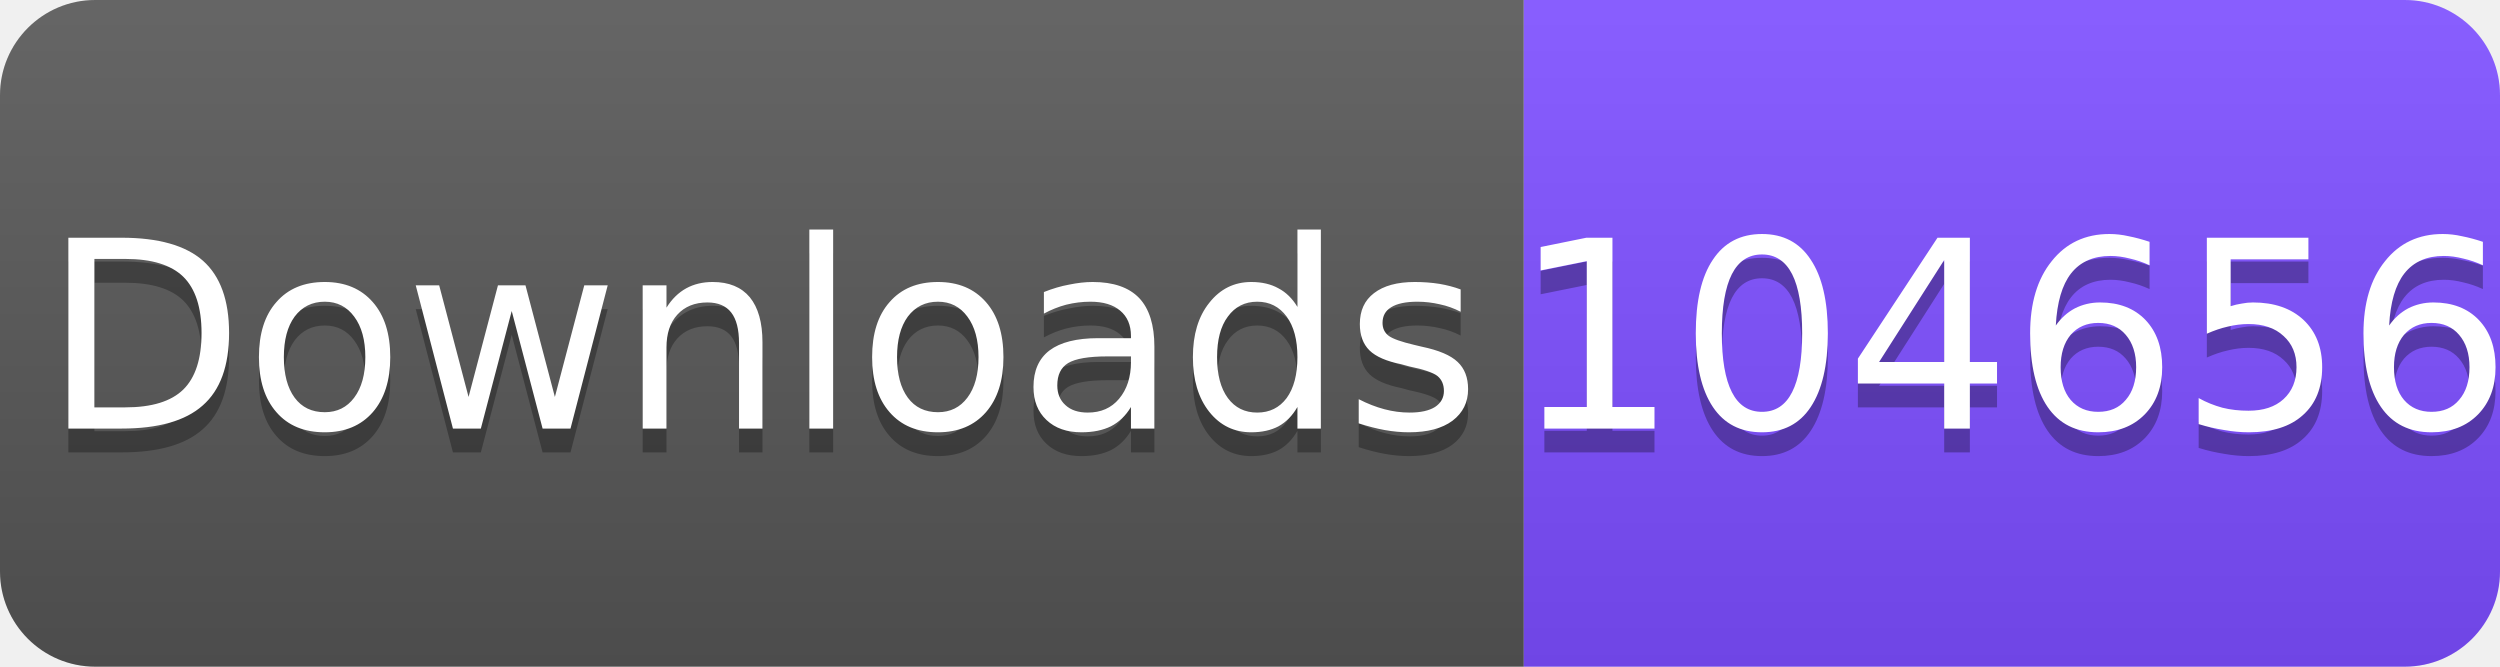
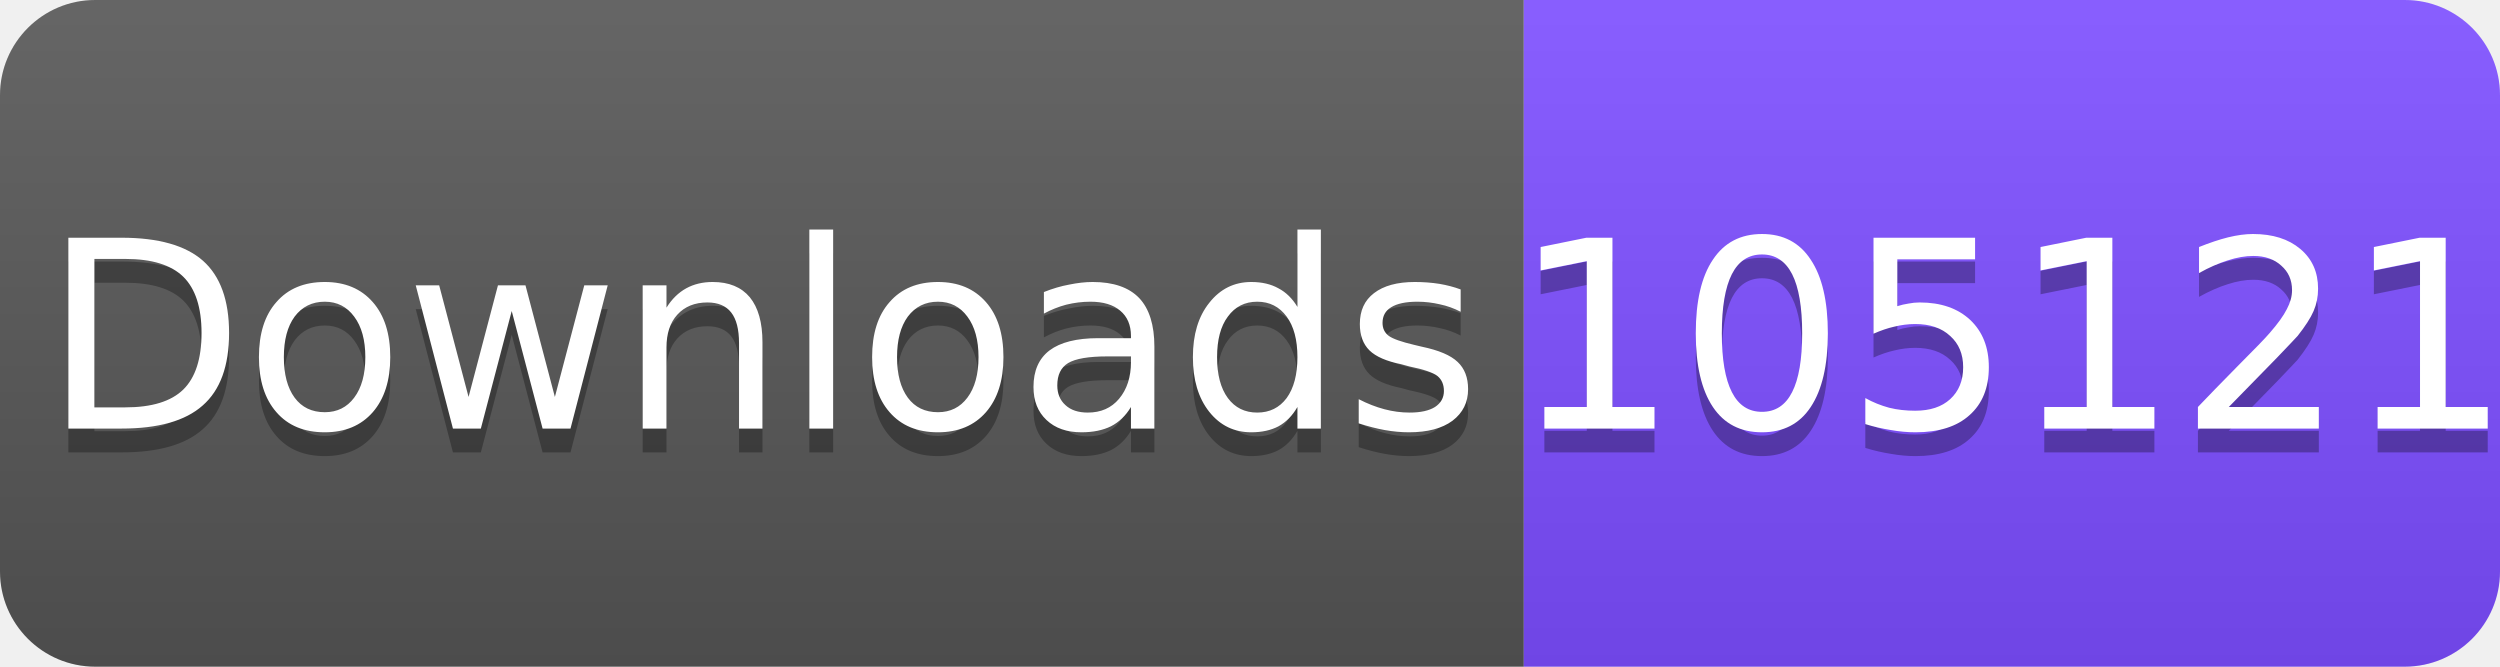
<svg xmlns="http://www.w3.org/2000/svg" width="105" height="28" viewBox="0 0 105 28">
  <linearGradient id="s" x2="0" y2="100%">
    <stop offset="0" stop-color="#fff" stop-opacity=".1" />
    <stop offset="1" stop-opacity=".1" />
  </linearGradient>
  <clipPath id="r">
    <rect width="105" height="28" rx="4" fill="#fff" />
  </clipPath>
  <g clip-path="url(#r)">
    <rect width="64" height="28" fill="#555" />
    <rect x="64" width="41" height="28" fill="#7C4DFF" />
    <rect width="105" height="28" fill="url(#s)" />
  </g>
  <g fill="#fff" text-anchor="middle" font-family="Verdana,Geneva,DejaVu Sans,sans-serif" font-size="11">
    <text x="32" y="19" fill="#010101" fill-opacity=".3">Downloads</text>
    <text x="32" y="18">Downloads</text>
-     <text x="84.5" y="19" fill="#010101" fill-opacity=".3">104656</text>
-     <text x="84.5" y="18">104656</text>
+     <text x="84.5" y="19" fill="#010101" fill-opacity=".3">105121</text>
+     <text x="84.5" y="18">105121</text>
  </g>
</svg>
